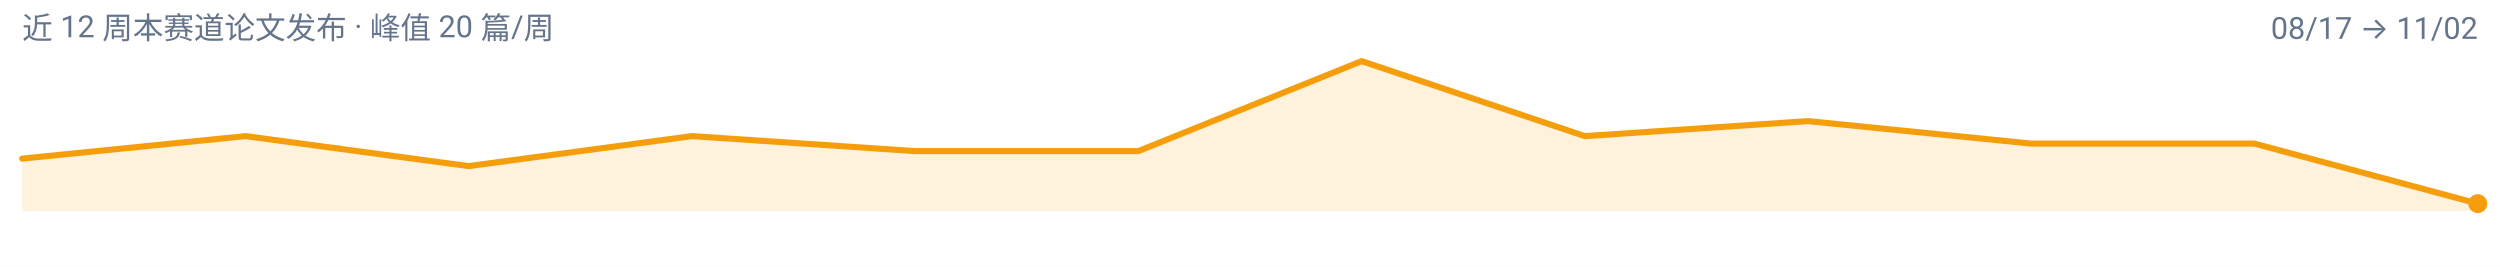
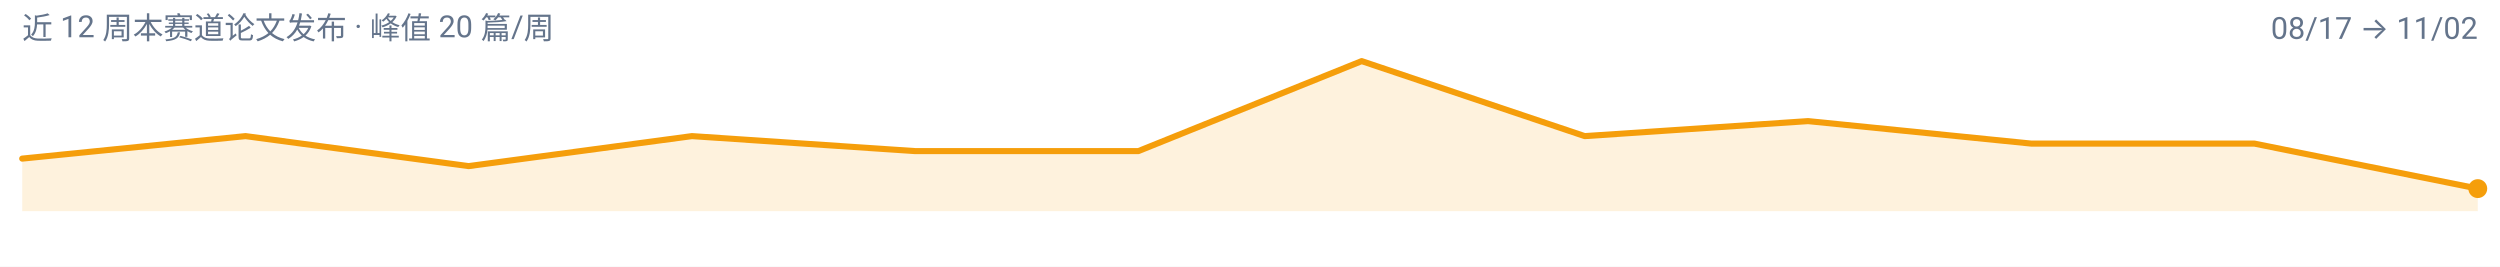
<svg xmlns="http://www.w3.org/2000/svg" width="900" height="96" viewBox="0 0 900 96" role="img" aria-label="video-reasoning 周度趋势">
  <rect width="900" height="96" fill="#FFFFFF" />
  <g font-family="-apple-system, BlinkMacSystemFont, 'Segoe UI', 'Noto Sans SC', 'PingFang SC', 'Microsoft YaHei', Roboto, sans-serif">
-     <path d="M 8.0,76.0 L 8.0,57.1 L 88.4,49.0 L 168.7,59.8 L 249.1,49.0 L 329.5,54.4 L 409.8,54.4 L 490.2,22.0 L 570.5,49.0 L 650.9,43.6 L 731.3,51.7 L 811.6,51.7 L 892.0,73.3 L 892.0,76.0 Z" fill="#F59E0B" fill-opacity="0.14" />
-     <path d="M 8.0,57.1 L 88.4,49.0 L 168.7,59.8 L 249.1,49.0 L 329.5,54.4 L 409.8,54.4 L 490.2,22.0 L 570.5,49.0 L 650.9,43.6 L 731.3,51.7 L 811.6,51.7 L 892.0,73.3" fill="none" stroke="#F59E0B" stroke-width="2.2" stroke-linejoin="round" stroke-linecap="round" />
-     <circle cx="892.0" cy="73.3" r="3.4" fill="#F59E0B" />
+     <path d="M 8.0,76.0 L 8.0,57.1 L 88.4,49.0 L 168.7,59.8 L 249.1,49.0 L 329.5,54.4 L 409.8,54.4 L 490.2,22.0 L 570.5,49.0 L 650.9,43.6 L 731.3,51.7 L 811.6,51.7 L 892.0,67.9 L 892.0,76.0 Z" fill="#F59E0B" fill-opacity="0.14" />
+     <path d="M 8.0,57.1 L 88.4,49.0 L 168.7,59.8 L 249.1,49.0 L 329.5,54.4 L 409.8,54.4 L 490.2,22.0 L 570.5,49.0 L 650.9,43.6 L 731.3,51.7 L 811.6,51.7 L 892.0,67.9" fill="none" stroke="#F59E0B" stroke-width="2.2" stroke-linejoin="round" stroke-linecap="round" />
+     <circle cx="892.0" cy="67.9" r="3.4" fill="#F59E0B" />
    <text x="8" y="14" font-size="11" fill="#64748B">近 12 周本赛道论文发布 · 峰值 20 篇/周</text>
    <text x="892" y="14" font-size="11" text-anchor="end" fill="#64748B">08/17 → 11/02</text>
  </g>
</svg>
